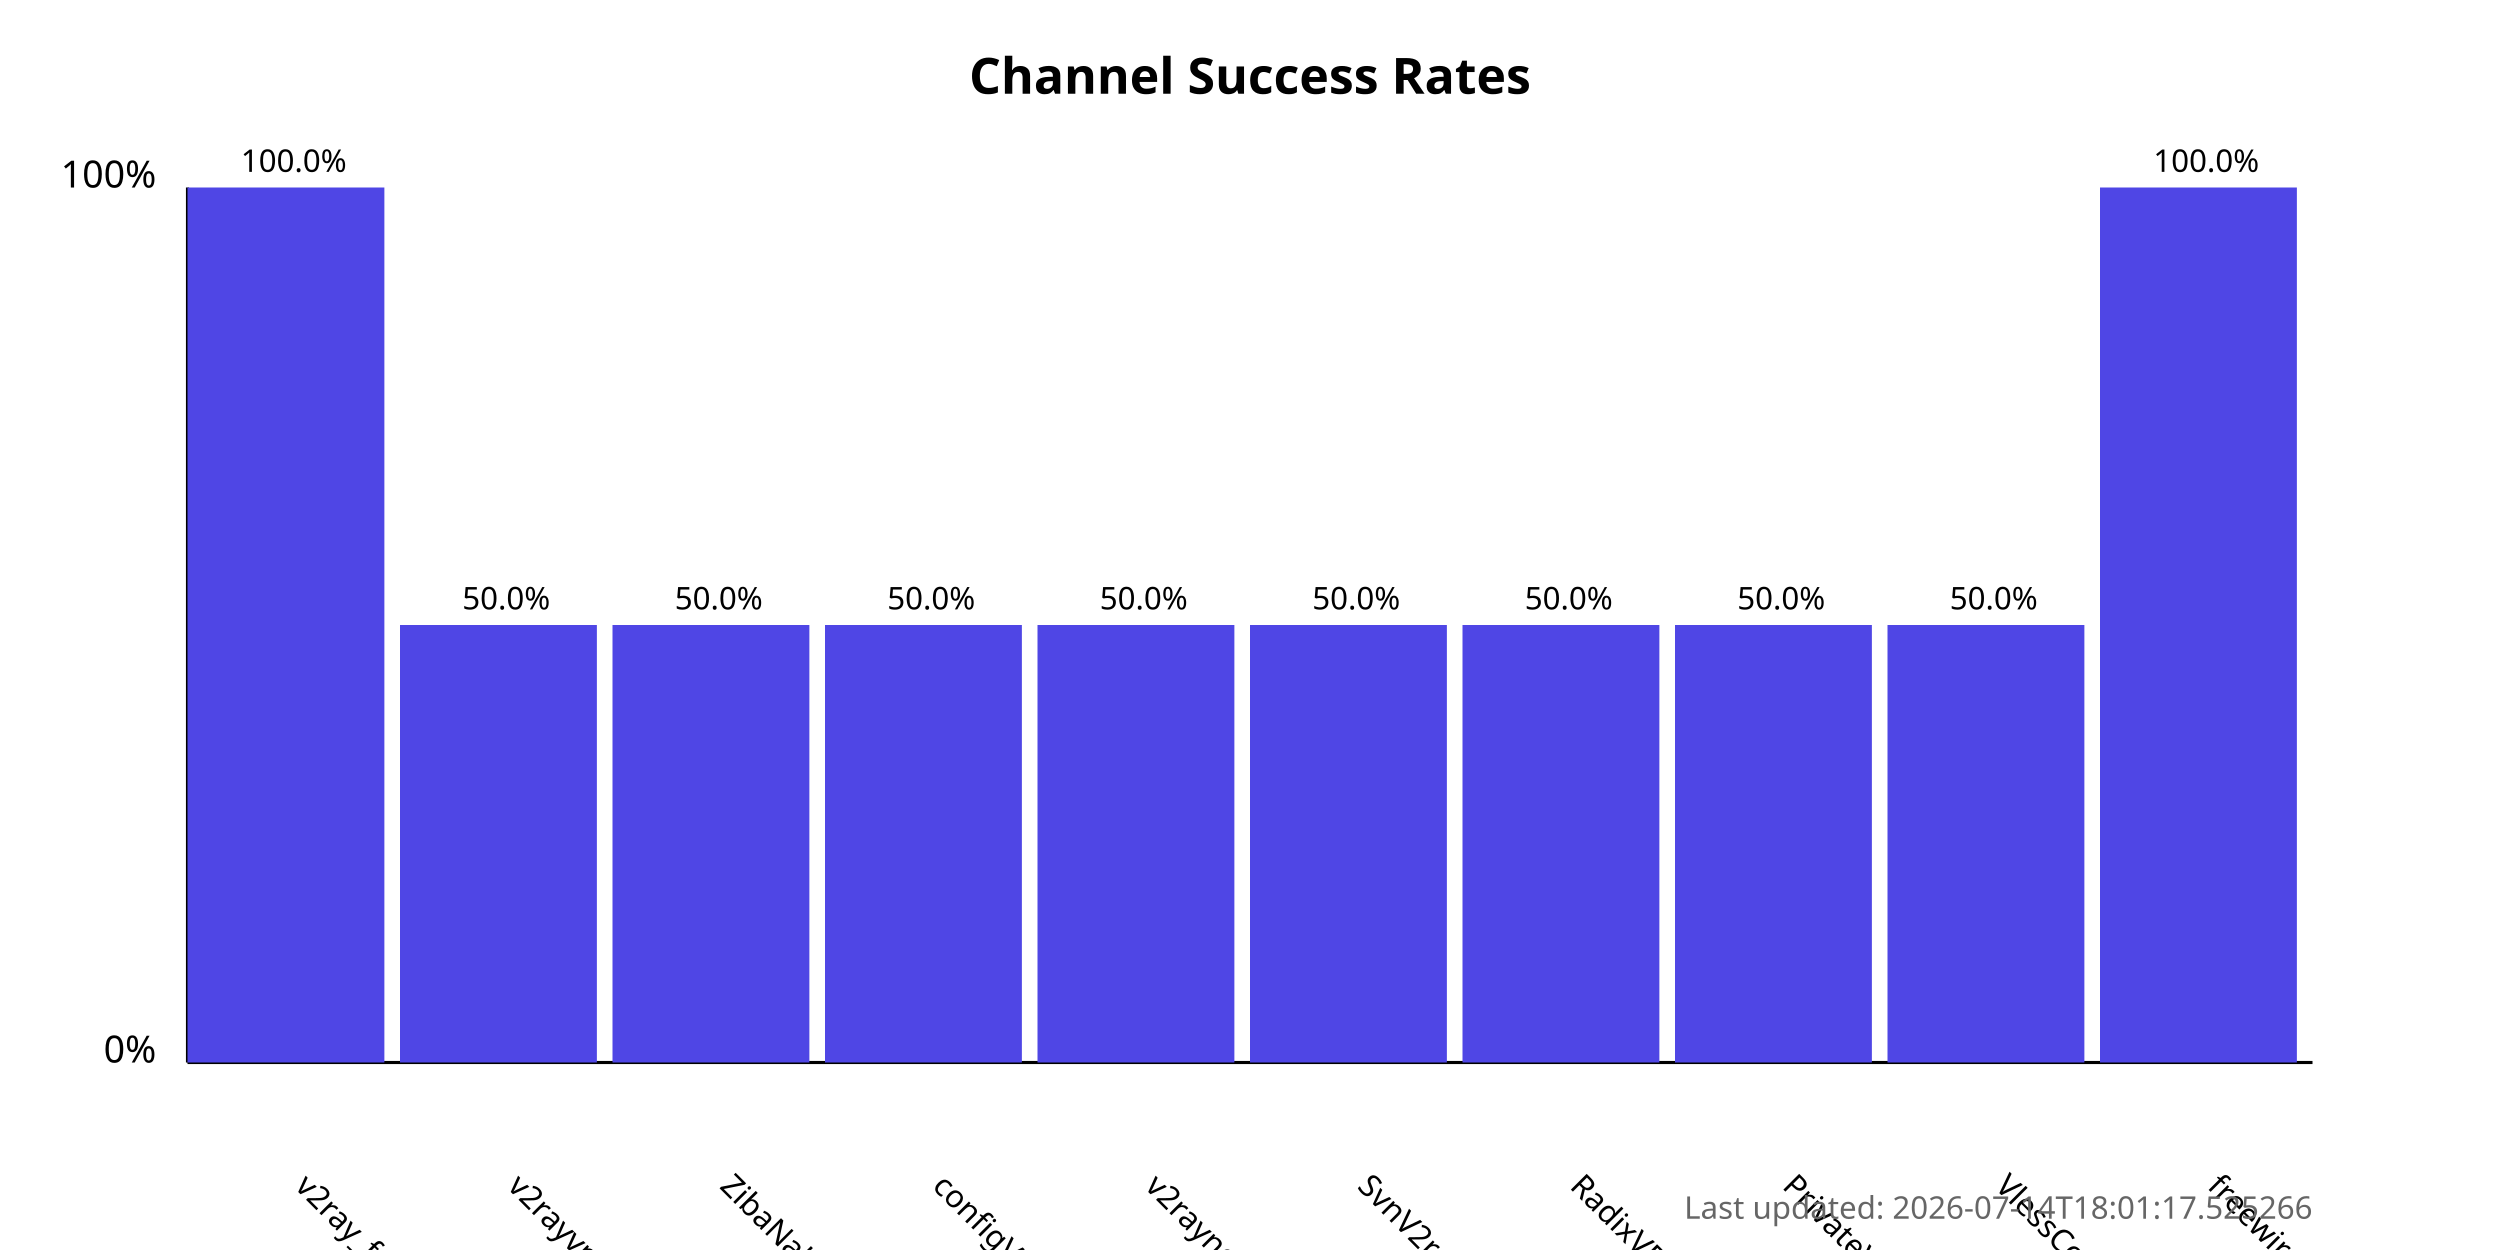
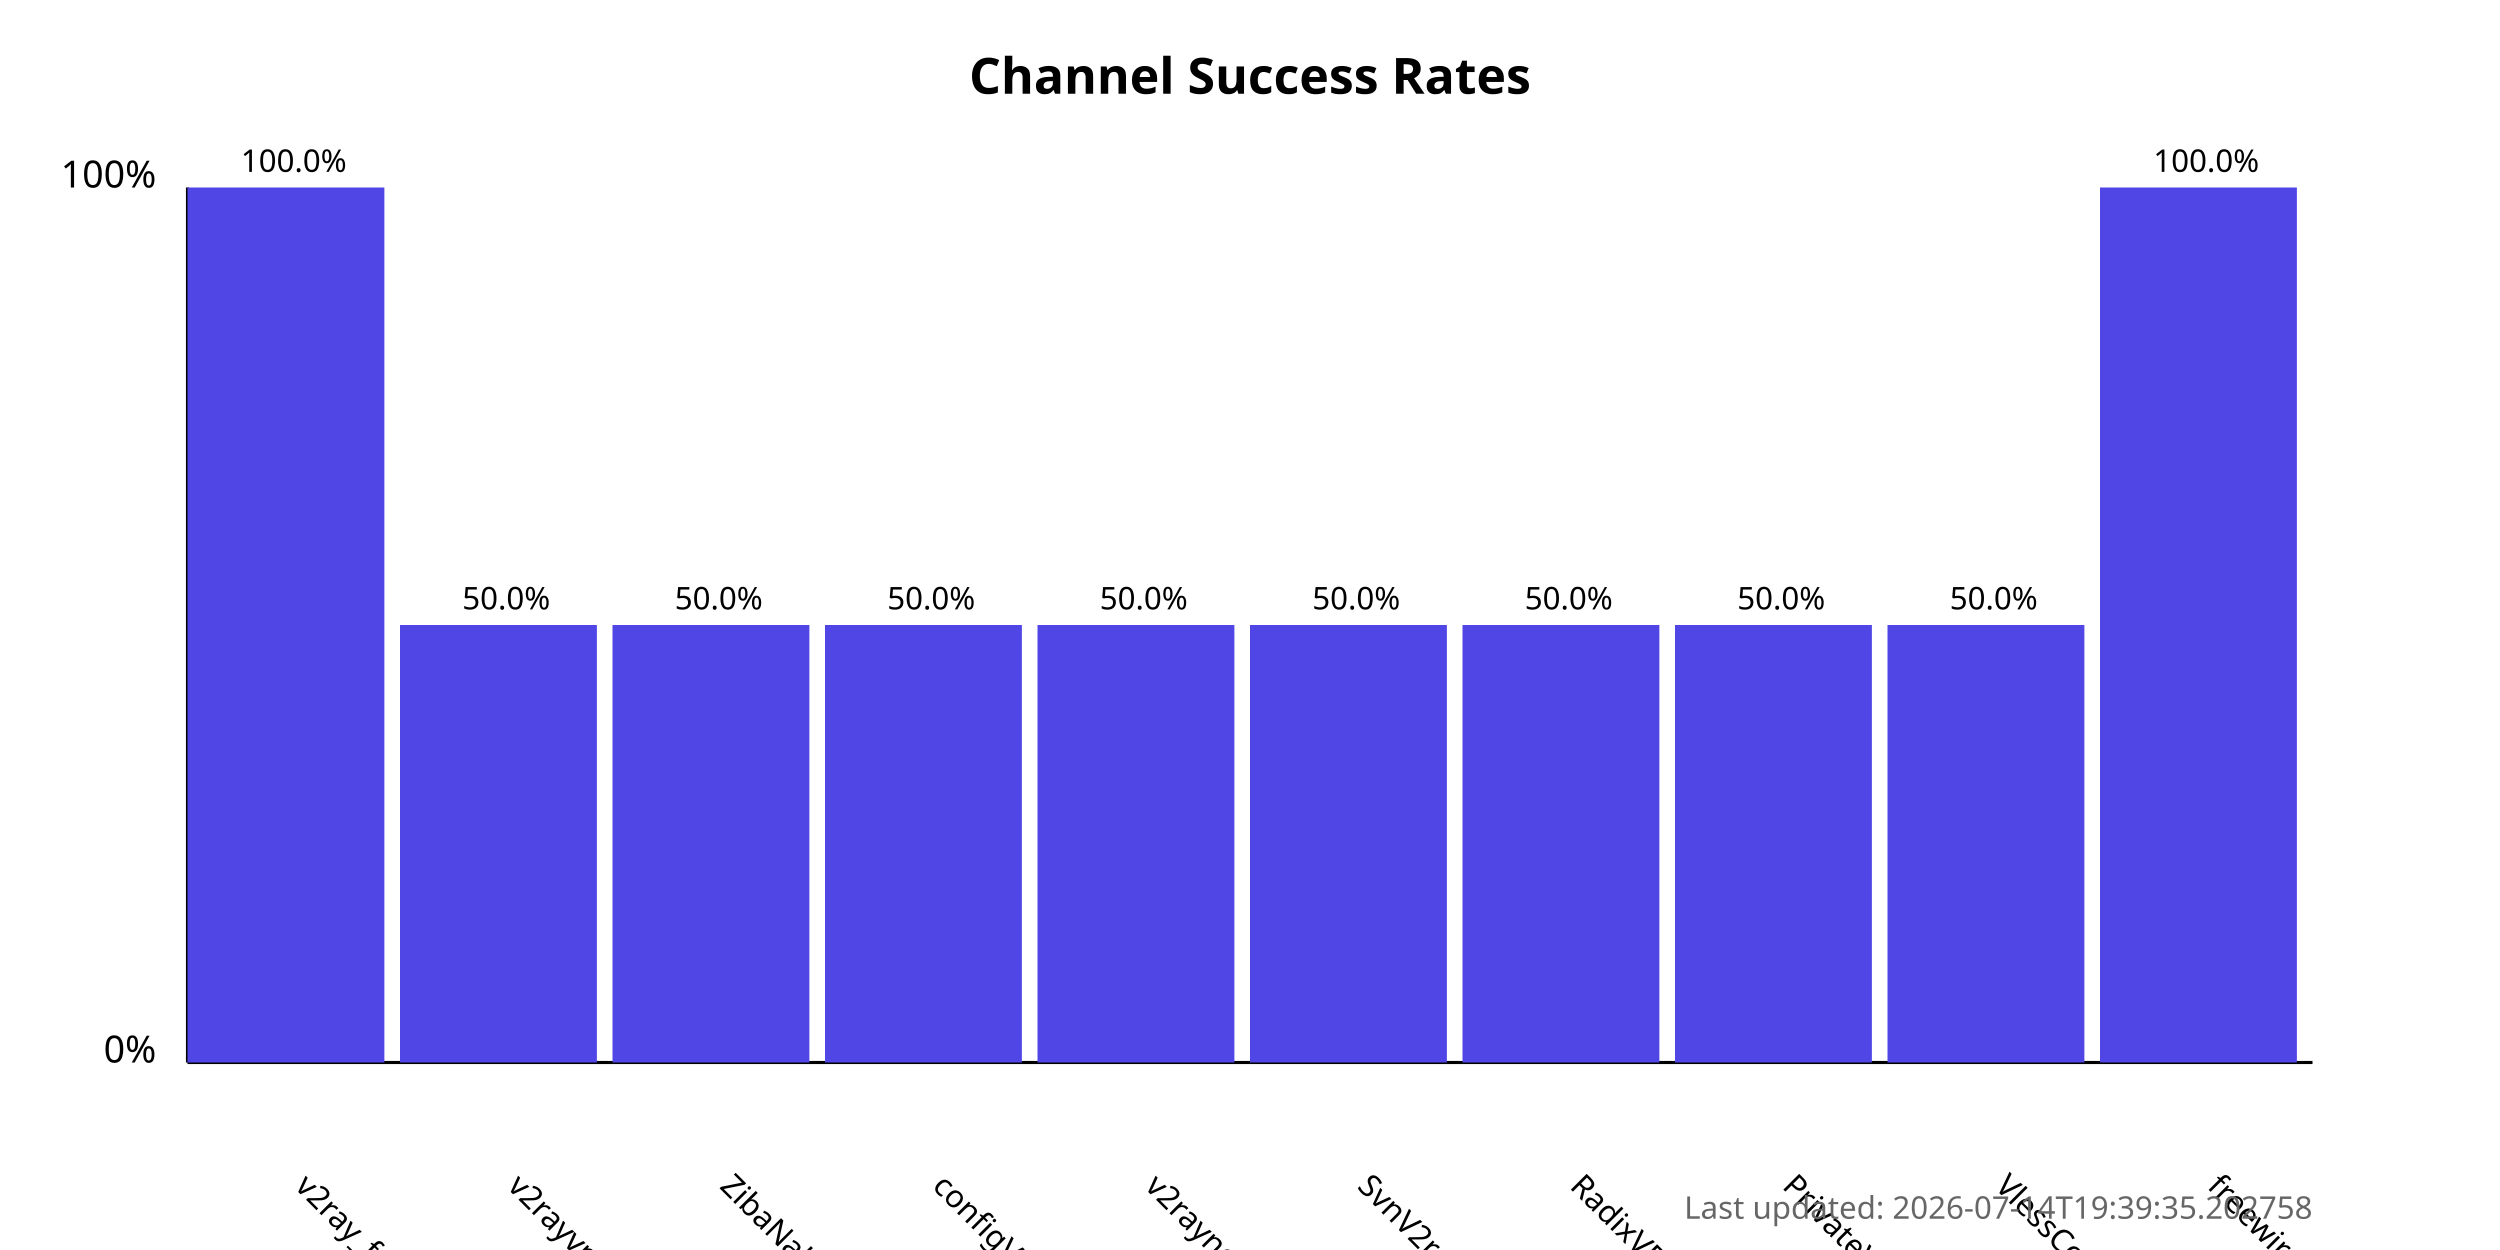
<svg xmlns="http://www.w3.org/2000/svg" width="800" height="400">
  <style>
            .chart-title { font: bold 16px sans-serif; }
            .axis-label { font: 12px sans-serif; }
            .tick-label { font: 10px sans-serif; }
            .bar { fill: #4f46e5; }
            .bar:hover { fill: #6366f1; }
            .timestamp { font: 10px sans-serif; fill: #666; }
        </style>
  <text x="400.0" y="30" text-anchor="middle" class="chart-title">
            Channel Success Rates
        </text>
  <line x1="60" y1="340" x2="60" y2="60" stroke="black" stroke-width="1" />
  <line x1="60" y1="340" x2="740" y2="340" stroke="black" stroke-width="1" />
  <text x="50" y="340" text-anchor="end" class="axis-label">0%</text>
  <text x="50" y="60" text-anchor="end" class="axis-label">100%</text>
  <g>
    <rect x="60" y="60.0" width="63.0" height="280.0" class="bar" />
    <text x="94.0" y="380" transform="rotate(45, 94.0, 380)" text-anchor="start" class="tick-label">
                v2ray_free_conf
            </text>
    <text x="94.0" y="55.0" text-anchor="middle" class="tick-label">
                100.0%
            </text>
  </g>
  <g>
    <rect x="128.0" y="200.0" width="63.0" height="140.0" class="bar" />
    <text x="162.0" y="380" transform="rotate(45, 162.0, 380)" text-anchor="start" class="tick-label">
                v2rayvpno
            </text>
    <text x="162.0" y="195.0" text-anchor="middle" class="tick-label">
                50.0%
            </text>
  </g>
  <g>
    <rect x="196.0" y="200.0" width="63.0" height="140.0" class="bar" />
    <text x="230.0" y="380" transform="rotate(45, 230.0, 380)" text-anchor="start" class="tick-label">
                ZibaNabz
            </text>
    <text x="230.0" y="195.0" text-anchor="middle" class="tick-label">
                50.0%
            </text>
  </g>
  <g>
    <rect x="264.0" y="200.0" width="63.0" height="140.0" class="bar" />
    <text x="298.0" y="380" transform="rotate(45, 298.0, 380)" text-anchor="start" class="tick-label">
                configV2rayForFree
            </text>
    <text x="298.0" y="195.0" text-anchor="middle" class="tick-label">
                50.0%
            </text>
  </g>
  <g>
    <rect x="332.0" y="200.0" width="63.0" height="140.0" class="bar" />
    <text x="366.0" y="380" transform="rotate(45, 366.0, 380)" text-anchor="start" class="tick-label">
                v2rayngvpn
            </text>
    <text x="366.0" y="195.0" text-anchor="middle" class="tick-label">
                50.0%
            </text>
  </g>
  <g>
    <rect x="400.0" y="200.0" width="63.0" height="140.0" class="bar" />
    <text x="434.0" y="380" transform="rotate(45, 434.0, 380)" text-anchor="start" class="tick-label">
                SvnV2ray
            </text>
    <text x="434.0" y="195.0" text-anchor="middle" class="tick-label">
                50.0%
            </text>
  </g>
  <g>
    <rect x="468.0" y="200.0" width="63.0" height="140.0" class="bar" />
    <text x="502.0" y="380" transform="rotate(45, 502.0, 380)" text-anchor="start" class="tick-label">
                RadixVPN
            </text>
    <text x="502.0" y="195.0" text-anchor="middle" class="tick-label">
                50.0%
            </text>
  </g>
  <g>
    <rect x="536.0" y="200.0" width="63.0" height="140.0" class="bar" />
    <text x="570.0" y="380" transform="rotate(45, 570.0, 380)" text-anchor="start" class="tick-label">
                PrivateVPNs
            </text>
    <text x="570.0" y="195.0" text-anchor="middle" class="tick-label">
                50.0%
            </text>
  </g>
  <g>
    <rect x="604.0" y="200.0" width="63.0" height="140.0" class="bar" />
    <text x="638.0" y="380" transform="rotate(45, 638.0, 380)" text-anchor="start" class="tick-label">
                VlessConfig
            </text>
    <text x="638.0" y="195.0" text-anchor="middle" class="tick-label">
                50.0%
            </text>
  </g>
  <g>
    <rect x="672.0" y="60.0" width="63.0" height="280.0" class="bar" />
    <text x="706.0" y="380" transform="rotate(45, 706.0, 380)" text-anchor="start" class="tick-label">
                freewireguard
            </text>
    <text x="706.0" y="55.0" text-anchor="middle" class="tick-label">
                100.0%
            </text>
  </g>
  <text x="740" y="390" text-anchor="end" class="timestamp">
-             Last updated: 2026-07-14T18:01:17.525266
+             Last updated: 2026-07-14T19:39:35.202758
        </text>
</svg>
